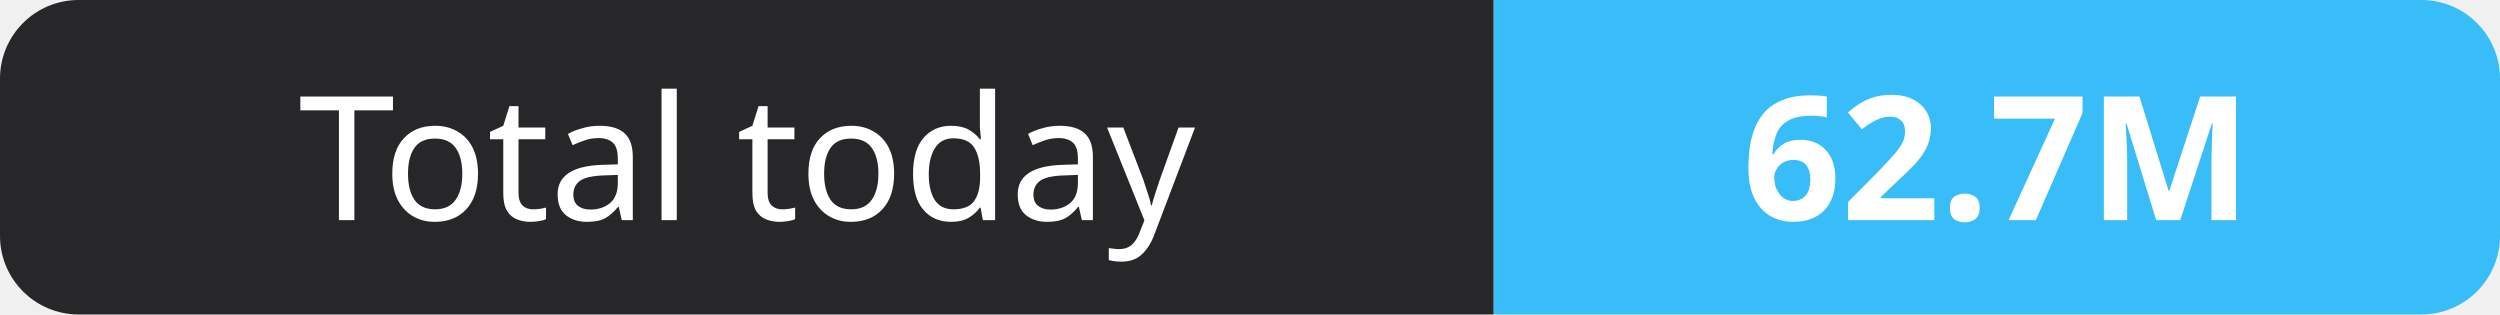
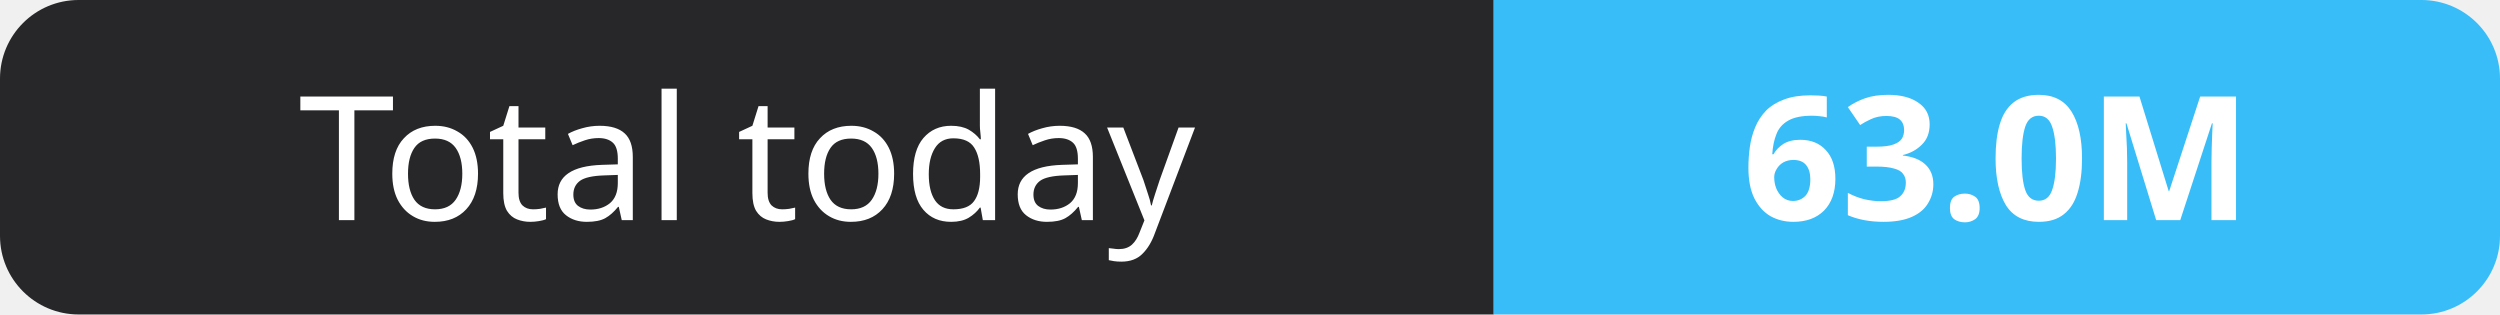
- <svg xmlns="http://www.w3.org/2000/svg" width="159" height="20" role="img" aria-label="Total today: 62.7M">
+ <svg xmlns="http://www.w3.org/2000/svg" width="159" height="20" role="img" aria-label="Total today: 63.0M">
  <clipPath id="r">
    <rect width="159" height="20" rx="5" fill="#fff" />
  </clipPath>
  <g clip-path="url(#r)">
    <rect width="95" height="20" fill="#27272a" />
    <rect x="95" width="64" height="20" fill="#38bdf8" />
  </g>
  <g fill="#fff" text-anchor="middle" font-family="Verdana,Geneva,sans-serif" font-size="11">
    <text x="47.5" y="14">Total today</text>
-     <text x="127.0" y="14" font-weight="700">62.7M</text>
+     <text x="127.0" y="14" font-weight="700">63.0M</text>
  </g>
</svg>
